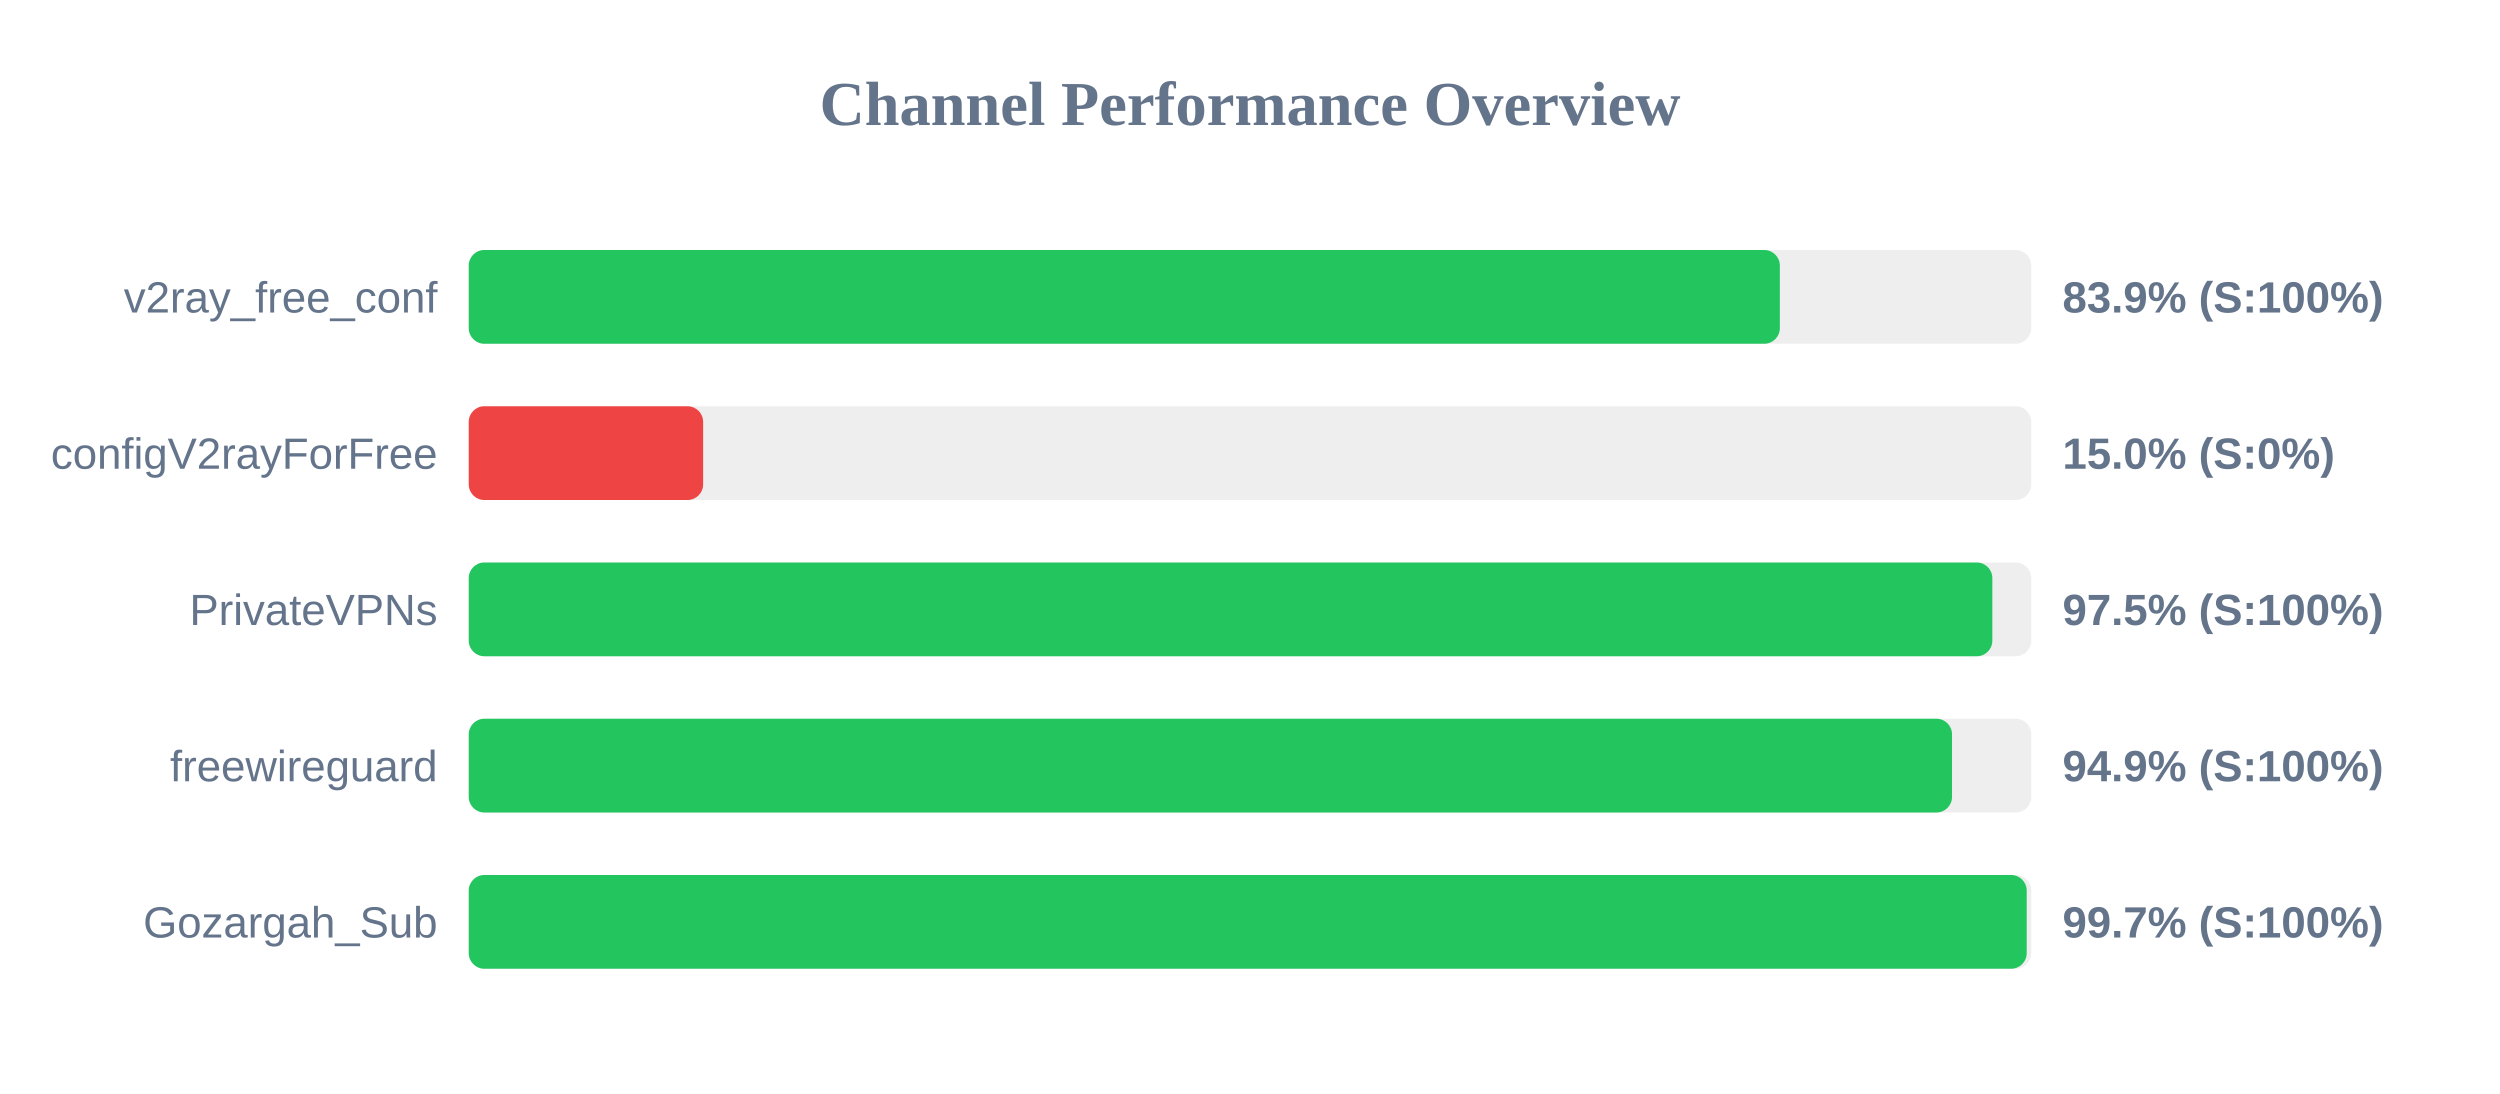
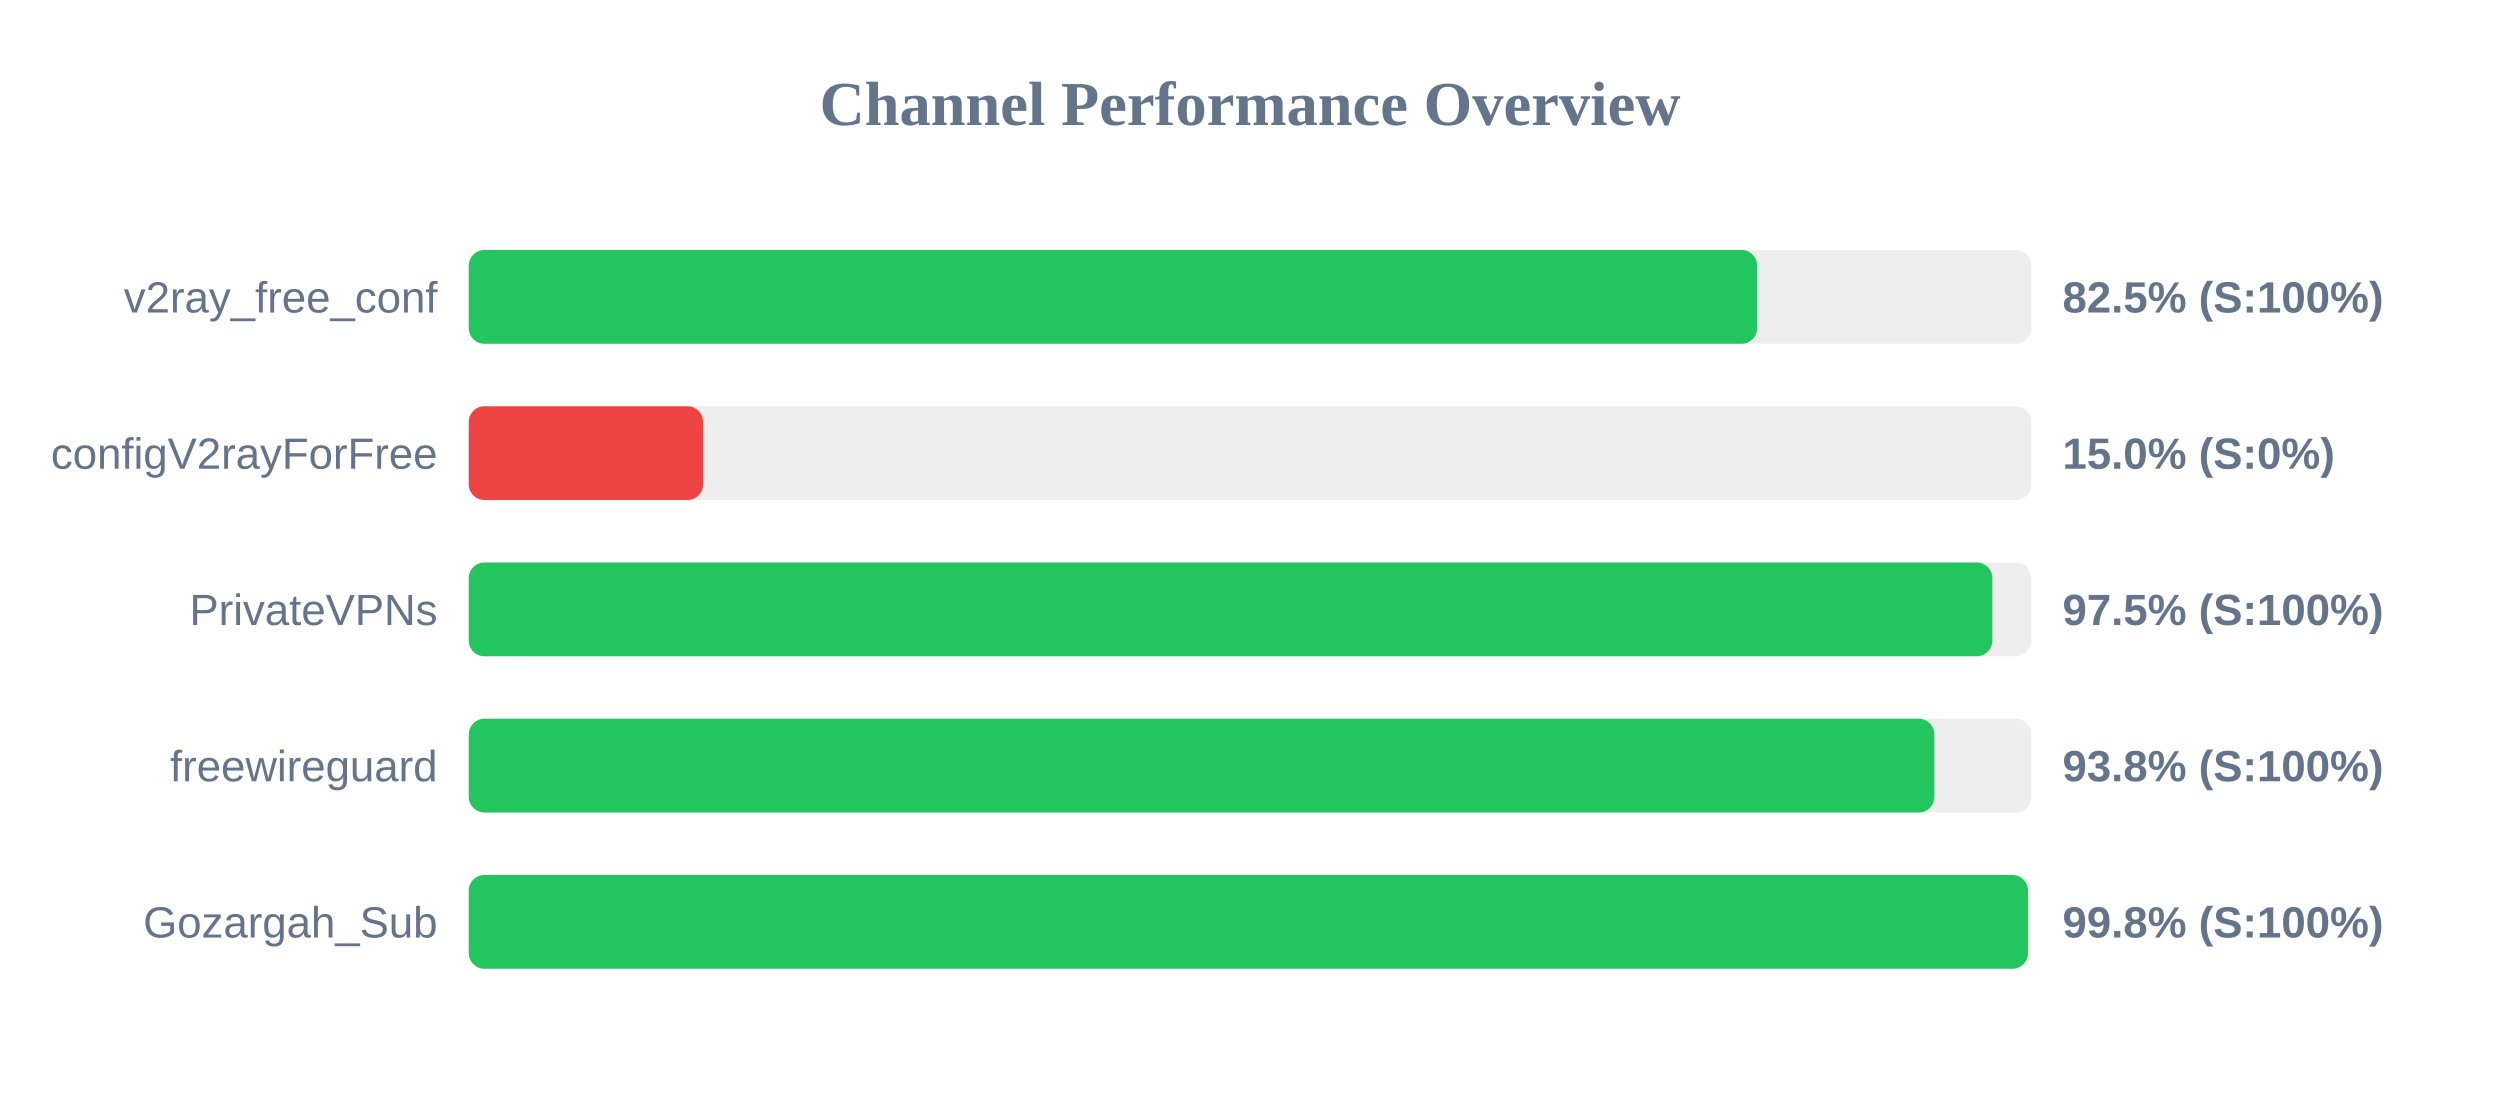
<svg xmlns="http://www.w3.org/2000/svg" width="800" height="350" version="1.1">
  <style>
        .row { font: 14px Arial; fill: #64748b; }
        .score { font: bold 14px Arial; fill: #64748b; }
    </style>
  <text x="400" y="40" text-anchor="middle" font-size="20px" font-weight="bold" fill="#64748b">Channel Performance Overview</text>
  <rect x="150" y="80" width="500" height="30" fill="#eee" rx="5" />
-   <rect x="150" y="80" width="419.55" height="30" fill="#22c55e" rx="5" />
+   <rect x="150" y="80" width="412.3" height="30" fill="#22c55e" rx="5" />
  <text x="140" y="100" text-anchor="end" class="row">v2ray_free_conf</text>
-   <text x="660" y="100" text-anchor="start" class="score">83.9% (S:100%)</text>
+   <text x="660" y="100" text-anchor="start" class="score">82.5% (S:100%)</text>
  <rect x="150" y="130" width="500" height="30" fill="#eee" rx="5" />
  <rect x="150" y="130" width="75.0" height="30" fill="#ef4444" rx="5" />
  <text x="140" y="150" text-anchor="end" class="row">configV2rayForFree</text>
  <text x="660" y="150" text-anchor="start" class="score">15.0% (S:0%)</text>
  <rect x="150" y="180" width="500" height="30" fill="#eee" rx="5" />
  <rect x="150" y="180" width="487.55" height="30" fill="#22c55e" rx="5" />
  <text x="140" y="200" text-anchor="end" class="row">PrivateVPNs</text>
  <text x="660" y="200" text-anchor="start" class="score">97.5% (S:100%)</text>
  <rect x="150" y="230" width="500" height="30" fill="#eee" rx="5" />
-   <rect x="150" y="230" width="474.65" height="30" fill="#22c55e" rx="5" />
+   <rect x="150" y="230" width="469.0" height="30" fill="#22c55e" rx="5" />
  <text x="140" y="250" text-anchor="end" class="row">freewireguard</text>
-   <text x="660" y="250" text-anchor="start" class="score">94.9% (S:100%)</text>
+   <text x="660" y="250" text-anchor="start" class="score">93.8% (S:100%)</text>
  <rect x="150" y="280" width="500" height="30" fill="#eee" rx="5" />
-   <rect x="150" y="280" width="498.55" height="30" fill="#22c55e" rx="5" />
+   <rect x="150" y="280" width="498.95" height="30" fill="#22c55e" rx="5" />
  <text x="140" y="300" text-anchor="end" class="row">Gozargah_Sub</text>
-   <text x="660" y="300" text-anchor="start" class="score">99.7% (S:100%)</text>
+   <text x="660" y="300" text-anchor="start" class="score">99.8% (S:100%)</text>
</svg>
